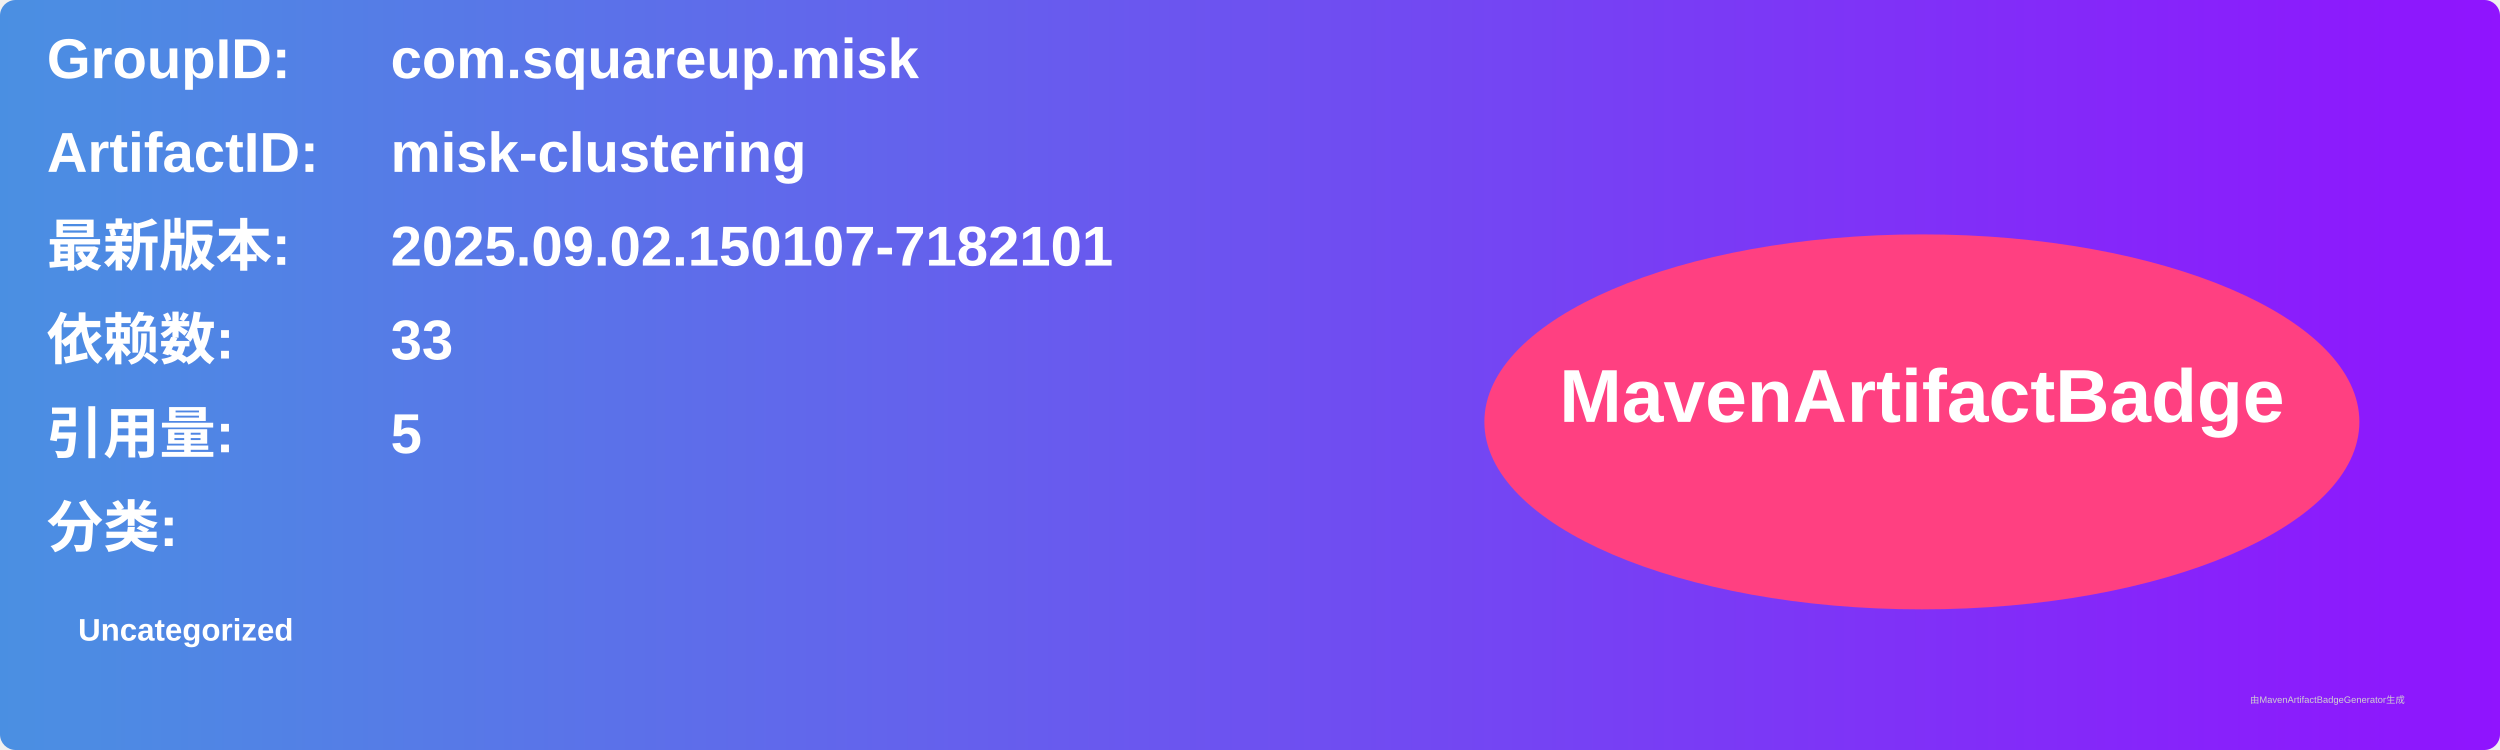
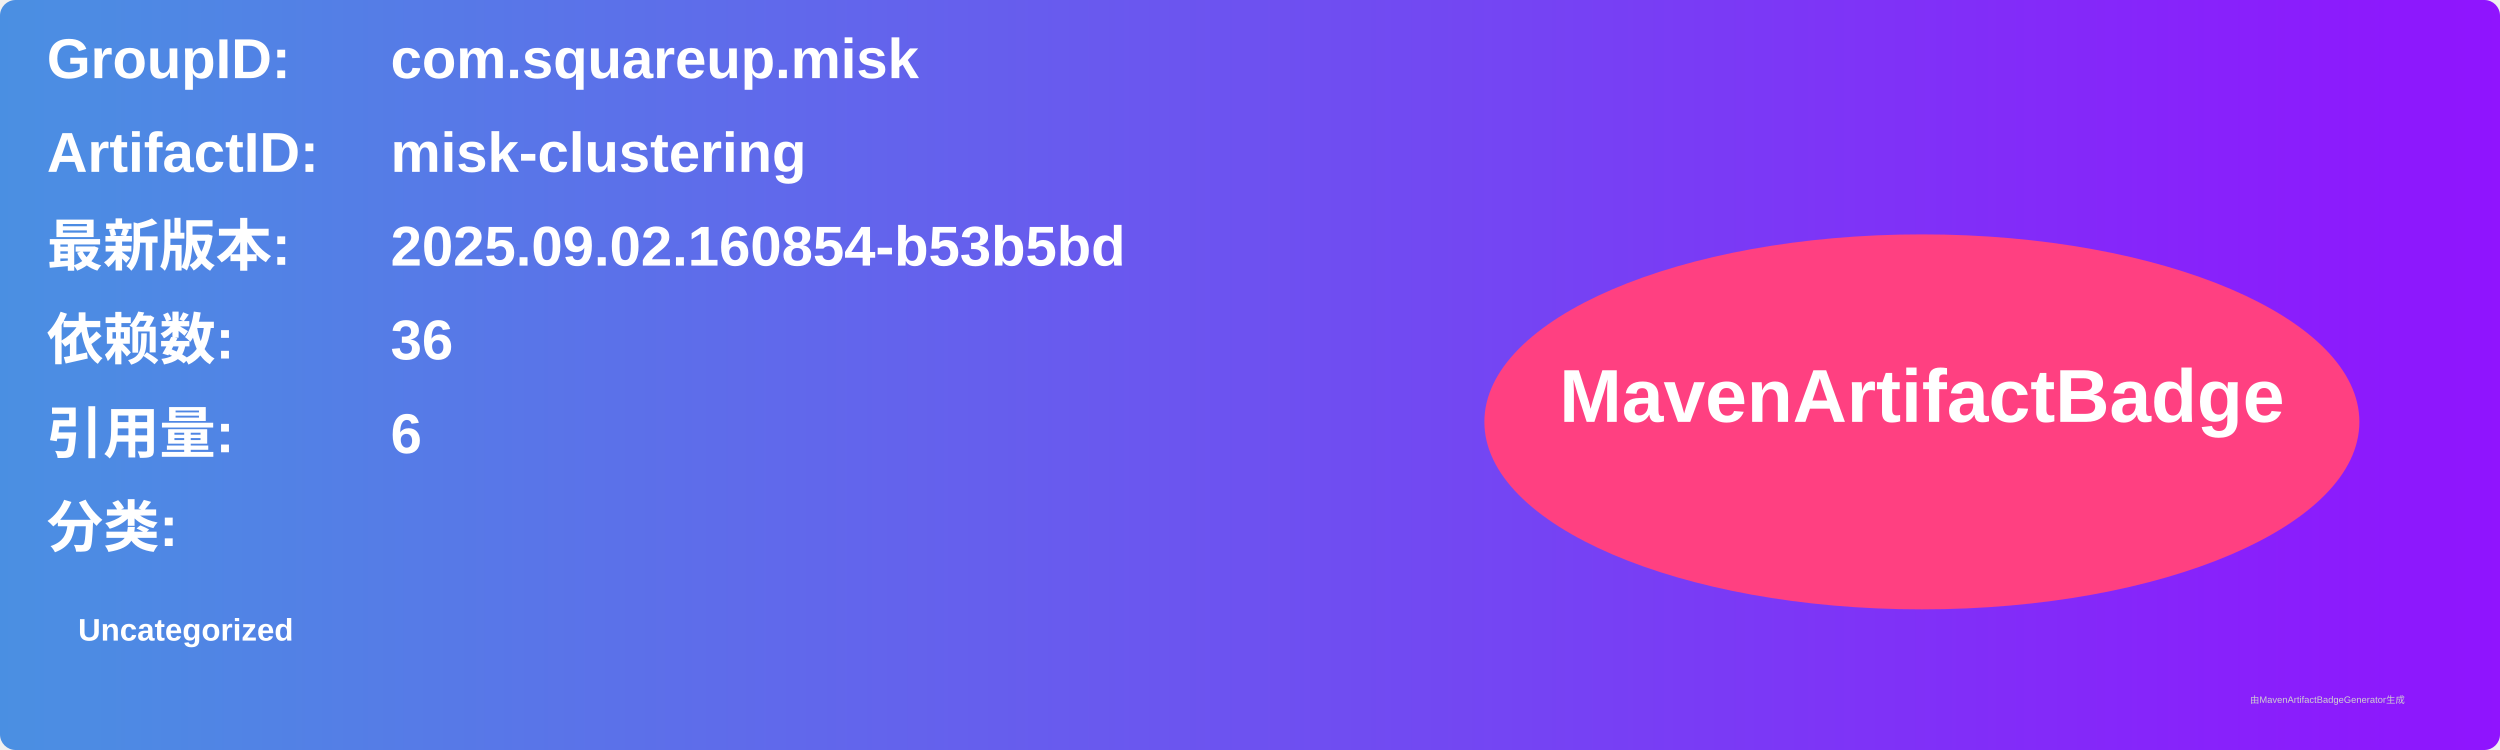
<svg xmlns="http://www.w3.org/2000/svg" width="800" height="240" viewBox="0 0 800 240">
  <linearGradient id="grad" x1="0%" y1="0%" x2="100%" y2="0%">
    <stop offset="0%" stop-color="#4a90e2" />
    <stop offset="100%" stop-color="#9013fe" />
  </linearGradient>
  <rect width="100%" height="100%" rx="5" ry="5" fill="url(#grad)" />
  <g transform="translate(15, 15)">
    <text x="0" y="10" font-family="Arial" font-size="18" fill="white" font-weight="bold" width="260">GroupID:</text>
    <text x="110" y="10" font-family="Arial" font-size="18" fill="white" font-weight="bold" width="460">com.squareup.misk</text>
    <text x="0" y="40" font-family="Arial" font-size="18" fill="white" font-weight="bold" width="260">ArtifactID:</text>
    <text x="110" y="40" font-family="Arial" font-size="18" fill="white" font-weight="bold" width="460">misk-clustering</text>
    <text x="0" y="70" font-family="Arial" font-size="18" fill="white" font-weight="bold">最新版本:</text>
    <text x="110" y="70" font-family="Arial" font-size="18" fill="white" font-weight="bold">
-       <tspan font-weight="bold">2025.09.02.150107-7182101</tspan>
+       <tspan font-weight="bold">2025.09.02.160854-b53b5bd</tspan>
    </text>
    <text x="0" y="100" font-family="Arial" font-size="18" fill="white" font-weight="bold">依赖数: </text>
    <text x="110" y="100" font-family="Arial" font-size="18" fill="white">
-       <tspan font-weight="bold">33</tspan>
+       <tspan font-weight="bold">36</tspan>
    </text>
    <text x="0" y="130" font-family="Arial" font-size="18" fill="white" font-weight="bold">引用量: </text>
    <text x="110" y="130" font-family="Arial" font-size="18" fill="white">
-       <tspan font-weight="bold">5</tspan>
+       <tspan font-weight="bold">6</tspan>
    </text>
    <text x="0" y="160" font-family="Arial" font-size="18" fill="white" font-weight="bold">分类:</text>
    <text x="10" y="190" font-family="Arial" font-size="10" fill="white">
      <tspan font-weight="bold">Uncategorized</tspan>
    </text>
    <ellipse cx="600" cy="120" rx="140" ry="60" fill="#ff4081" />
    <text x="600" y="120" text-anchor="middle" font-family="Arial" font-size="24" fill="white" font-weight="bold">MavenArtifactBadge</text>
  </g>
  <text x="720" y="225" font-family="Arial" font-size="3" fill="#d0d0d0">由MavenArtifactBadgeGenerator生成</text>
</svg>
